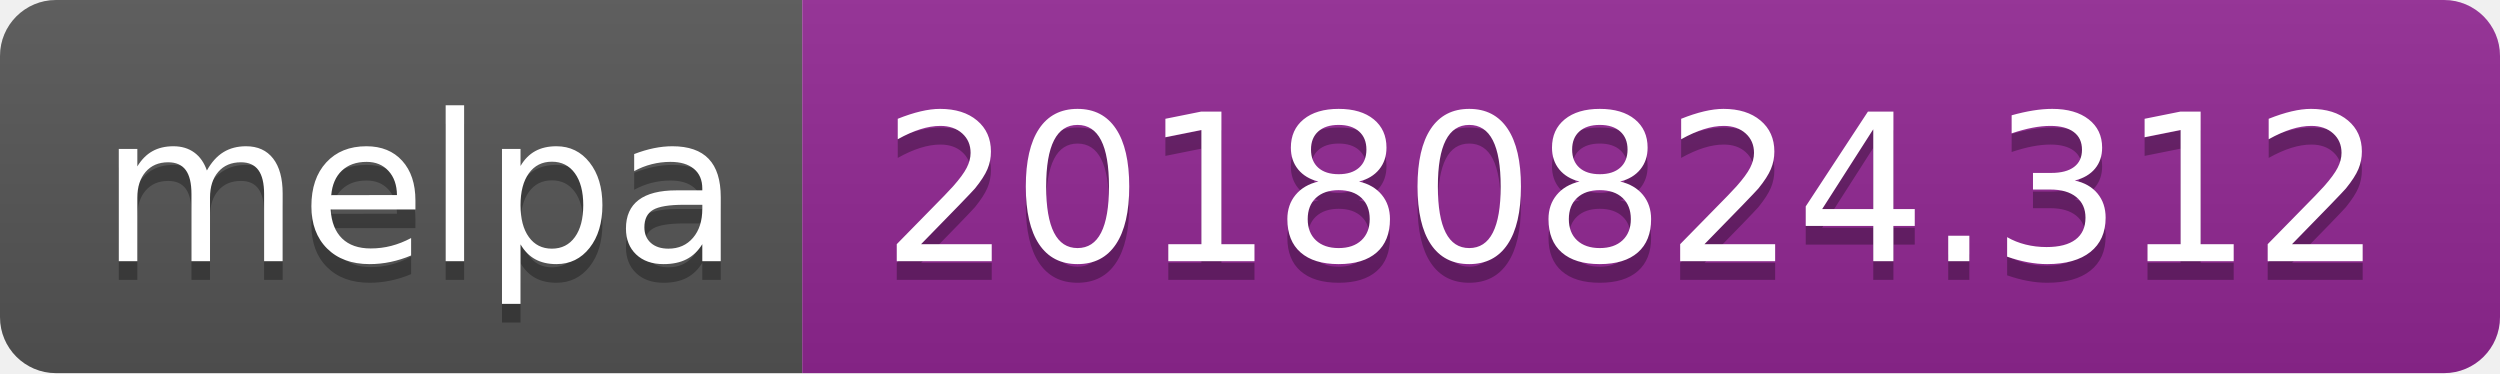
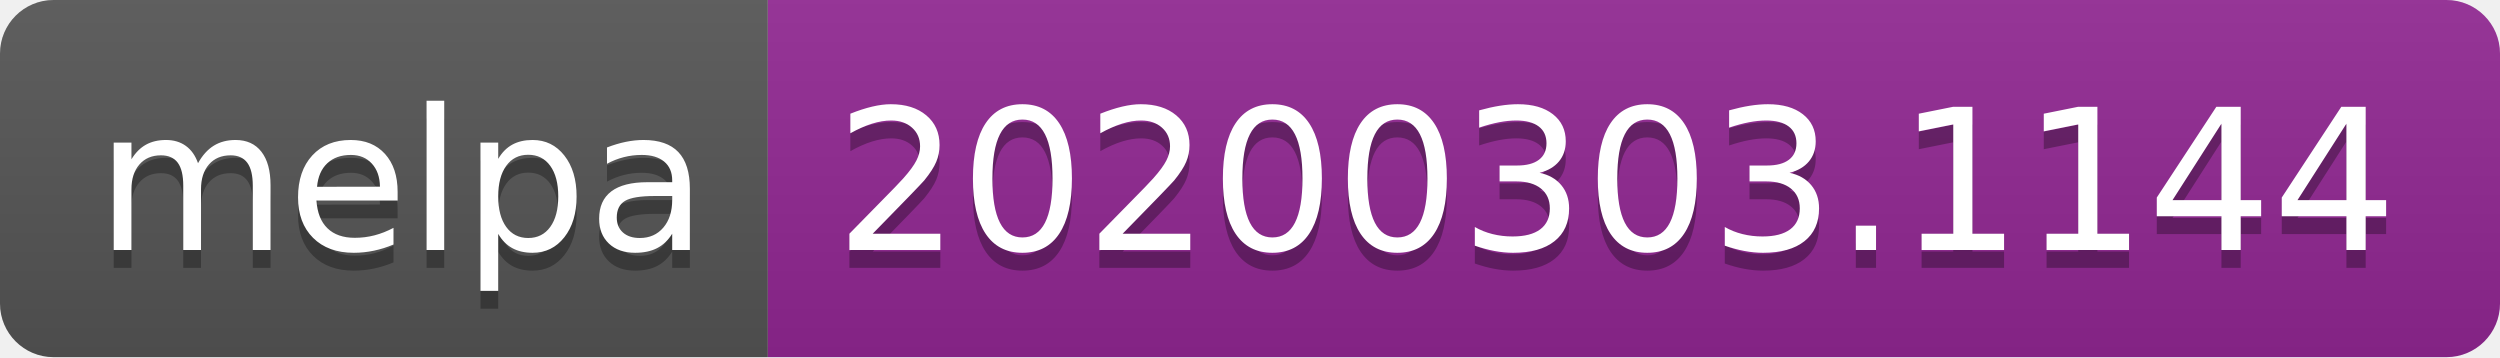
- <svg xmlns="http://www.w3.org/2000/svg" width="134" height="20">
+ <svg xmlns="http://www.w3.org/2000/svg" width="140" height="20">
  <linearGradient id="b" x2="0" y2="100%">
    <stop offset="0" stop-color="#bbb" stop-opacity=".1" />
    <stop offset="1" stop-opacity=".1" />
  </linearGradient>
  <clipPath id="a">
-     <rect width="134" height="20" rx="3" fill="#fff" />
+     <rect width="140" height="20" rx="3" fill="#fff" />
  </clipPath>
  <g clip-path="url(#a)">
    <path fill="#555" d="M0 0h43v20H0z" />
-     <path fill="#922793" d="M43 0h91v20H43z" />
-     <path fill="url(#b)" d="M0 0h134v20H0z" />
+     <path fill="#922793" d="M43 0h97v20H43z" />
+     <path fill="url(#b)" d="M0 0h140v20H0z" />
  </g>
  <g fill="#fff" text-anchor="middle" font-family="DejaVu Sans,Verdana,Geneva,sans-serif" font-size="110">
    <text x="225" y="150" fill="#010101" fill-opacity=".3" transform="scale(.1)" textLength="330">melpa</text>
    <text x="225" y="140" transform="scale(.1)" textLength="330">melpa</text>
-     <text x="875" y="150" fill="#010101" fill-opacity=".3" transform="scale(.1)" textLength="810">20180824.312</text>
-     <text x="875" y="140" transform="scale(.1)" textLength="810">20180824.312</text>
+     <text x="905" y="150" fill="#010101" fill-opacity=".3" transform="scale(.1)" textLength="870">20200303.1144</text>
+     <text x="905" y="140" transform="scale(.1)" textLength="870">20200303.1144</text>
  </g>
</svg>
